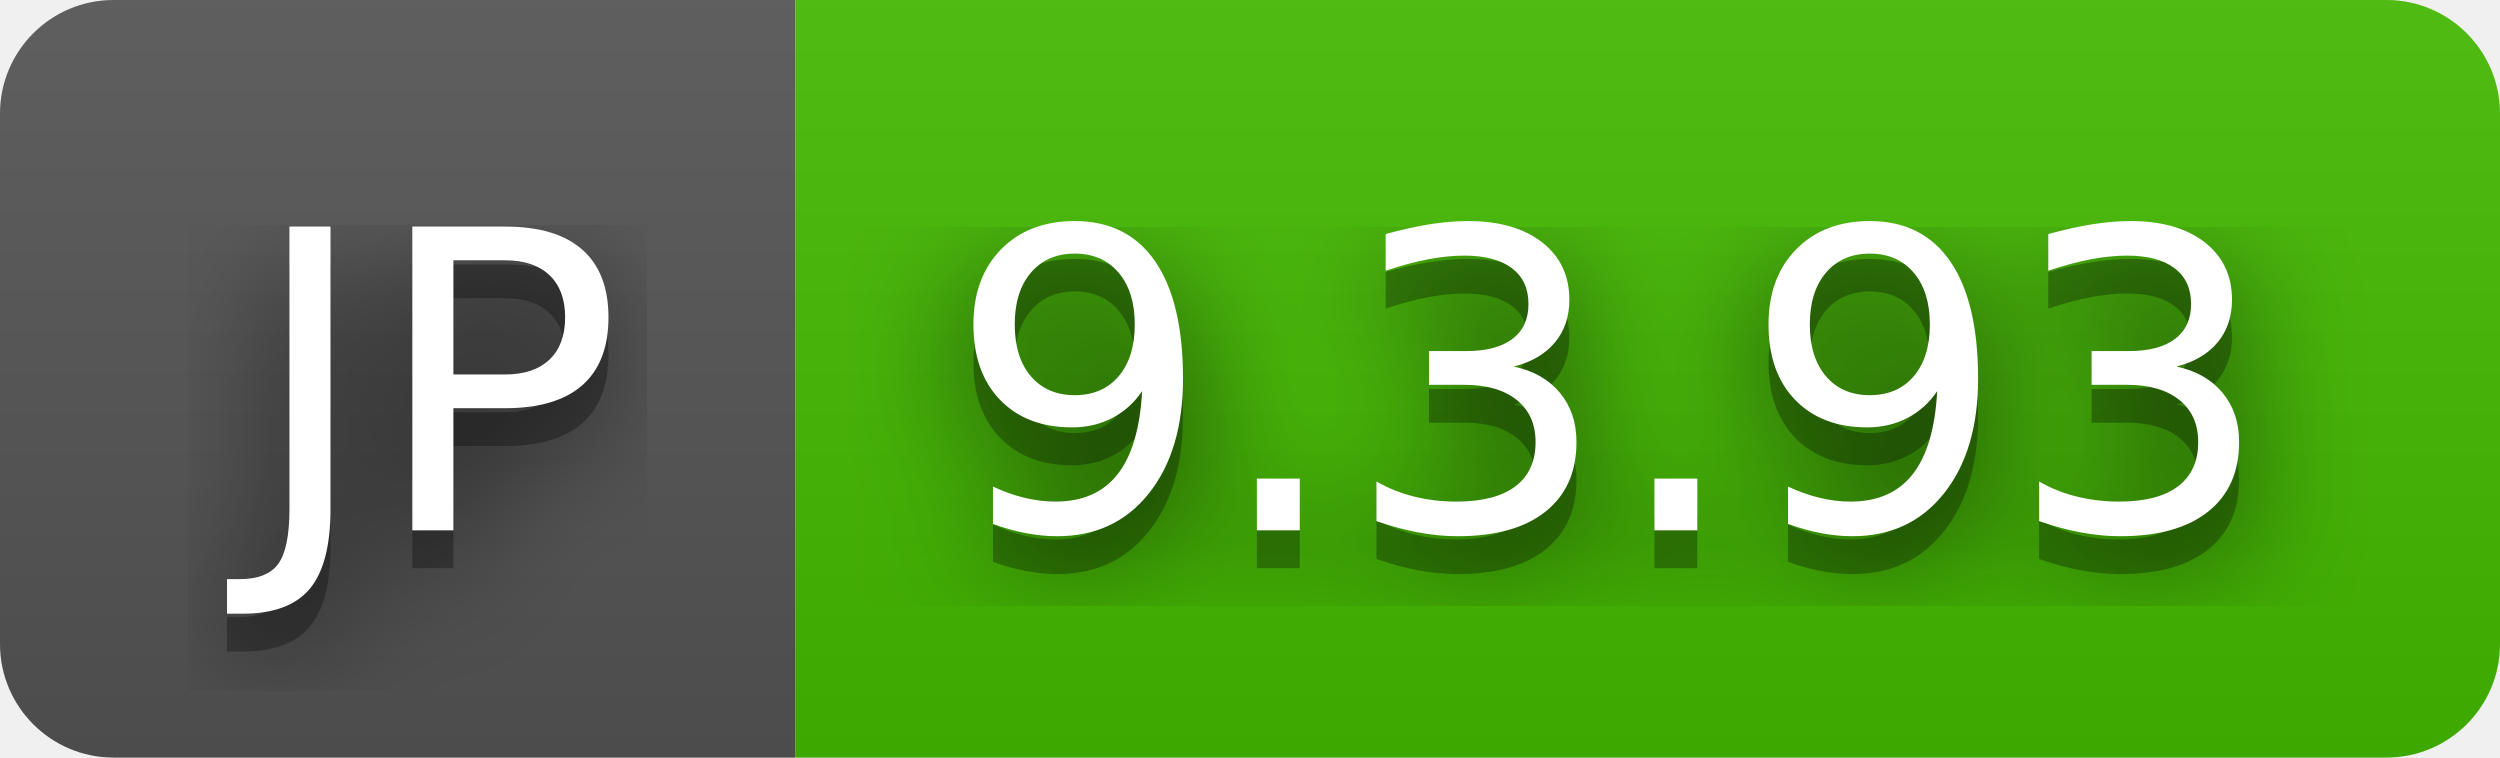
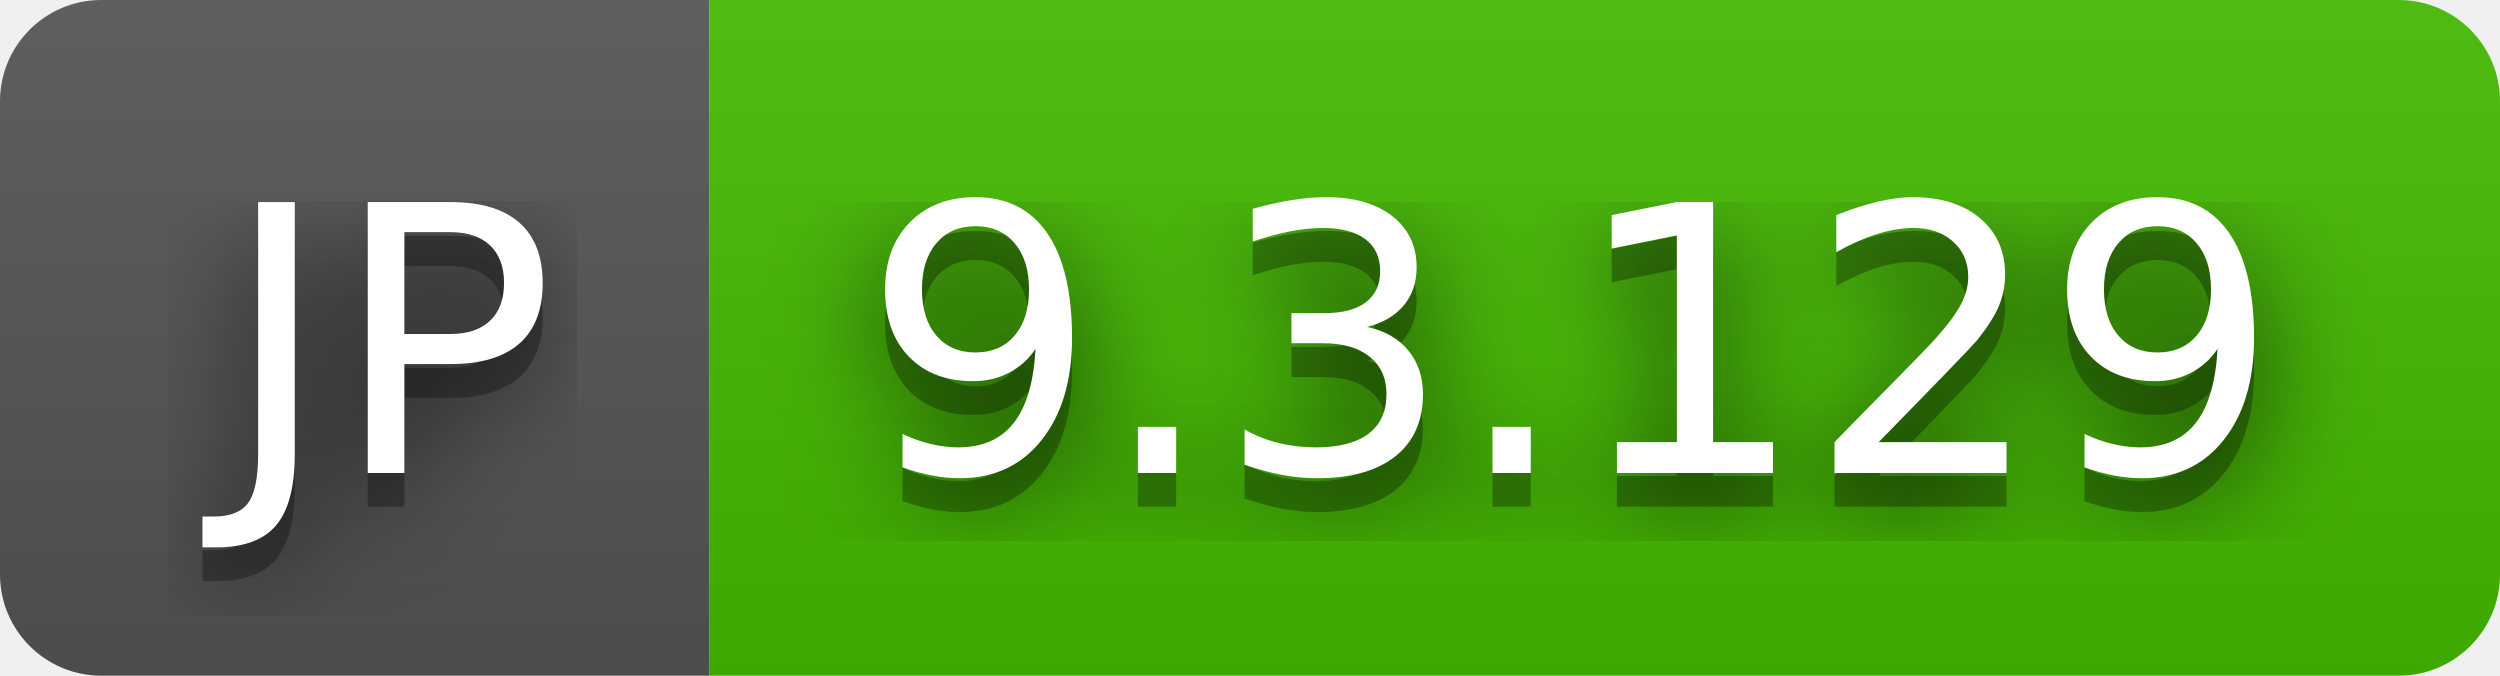
- <svg xmlns="http://www.w3.org/2000/svg" width="66" height="20" role="img" aria-label="JP: 9.3.93">
+ <svg xmlns="http://www.w3.org/2000/svg" width="74" height="20" role="img" aria-label="JP: 9.3.129">
  <filter id="blur">
    <feGaussianBlur in="SourceGraphic" stdDeviation="16" />
  </filter>
  <linearGradient id="s" x2="0" y2="100%">
    <stop offset="0" stop-color="#bbb" stop-opacity=".1" />
    <stop offset="1" stop-opacity=".1" />
  </linearGradient>
  <clipPath id="r">
-     <rect width="66" height="20" rx="3" fill="#fff" />
+     <rect width="74" height="20" rx="3" fill="#fff" />
  </clipPath>
  <g clip-path="url(#r)">
    <rect width="21" height="20" fill="#555" />
-     <rect x="21" width="45" height="20" fill="#4b0" />
-     <rect width="66" height="20" fill="url(#s)" />
+     <rect x="21" width="53" height="20" fill="#4b0" />
+     <rect width="74" height="20" fill="url(#s)" />
  </g>
  <g fill="#fff" text-anchor="middle" font-family="Verdana,Geneva,DejaVu Sans,sans-serif" text-rendering="geometricPrecision" font-size="110">
    <text aria-hidden="true" x="115" y="150" fill="#010101" fill-opacity=".80" filter="url(#blur)" transform="scale(.1)" textLength="110">JP</text>
    <text aria-hidden="true" x="115" y="150" fill="#010101" fill-opacity=".3" transform="scale(.1)" textLength="110">JP</text>
    <text x="115" y="140" transform="scale(.1)" fill="#fff" textLength="110">JP</text>
-     <text aria-hidden="true" x="425" y="150" fill="#010101" fill-opacity=".80" filter="url(#blur)" transform="scale(.1)" textLength="350">9.3.93</text>
-     <text aria-hidden="true" x="425" y="150" fill="#010101" fill-opacity=".3" transform="scale(.1)" textLength="350">9.3.93</text>
-     <text x="425" y="140" transform="scale(.1)" fill="#fff" textLength="350">9.3.93</text>
+     <text aria-hidden="true" x="465" y="150" fill="#010101" fill-opacity=".80" filter="url(#blur)" transform="scale(.1)" textLength="430">9.3.129</text>
+     <text aria-hidden="true" x="465" y="150" fill="#010101" fill-opacity=".3" transform="scale(.1)" textLength="430">9.3.129</text>
+     <text x="465" y="140" transform="scale(.1)" fill="#fff" textLength="430">9.3.129</text>
  </g>
</svg>
